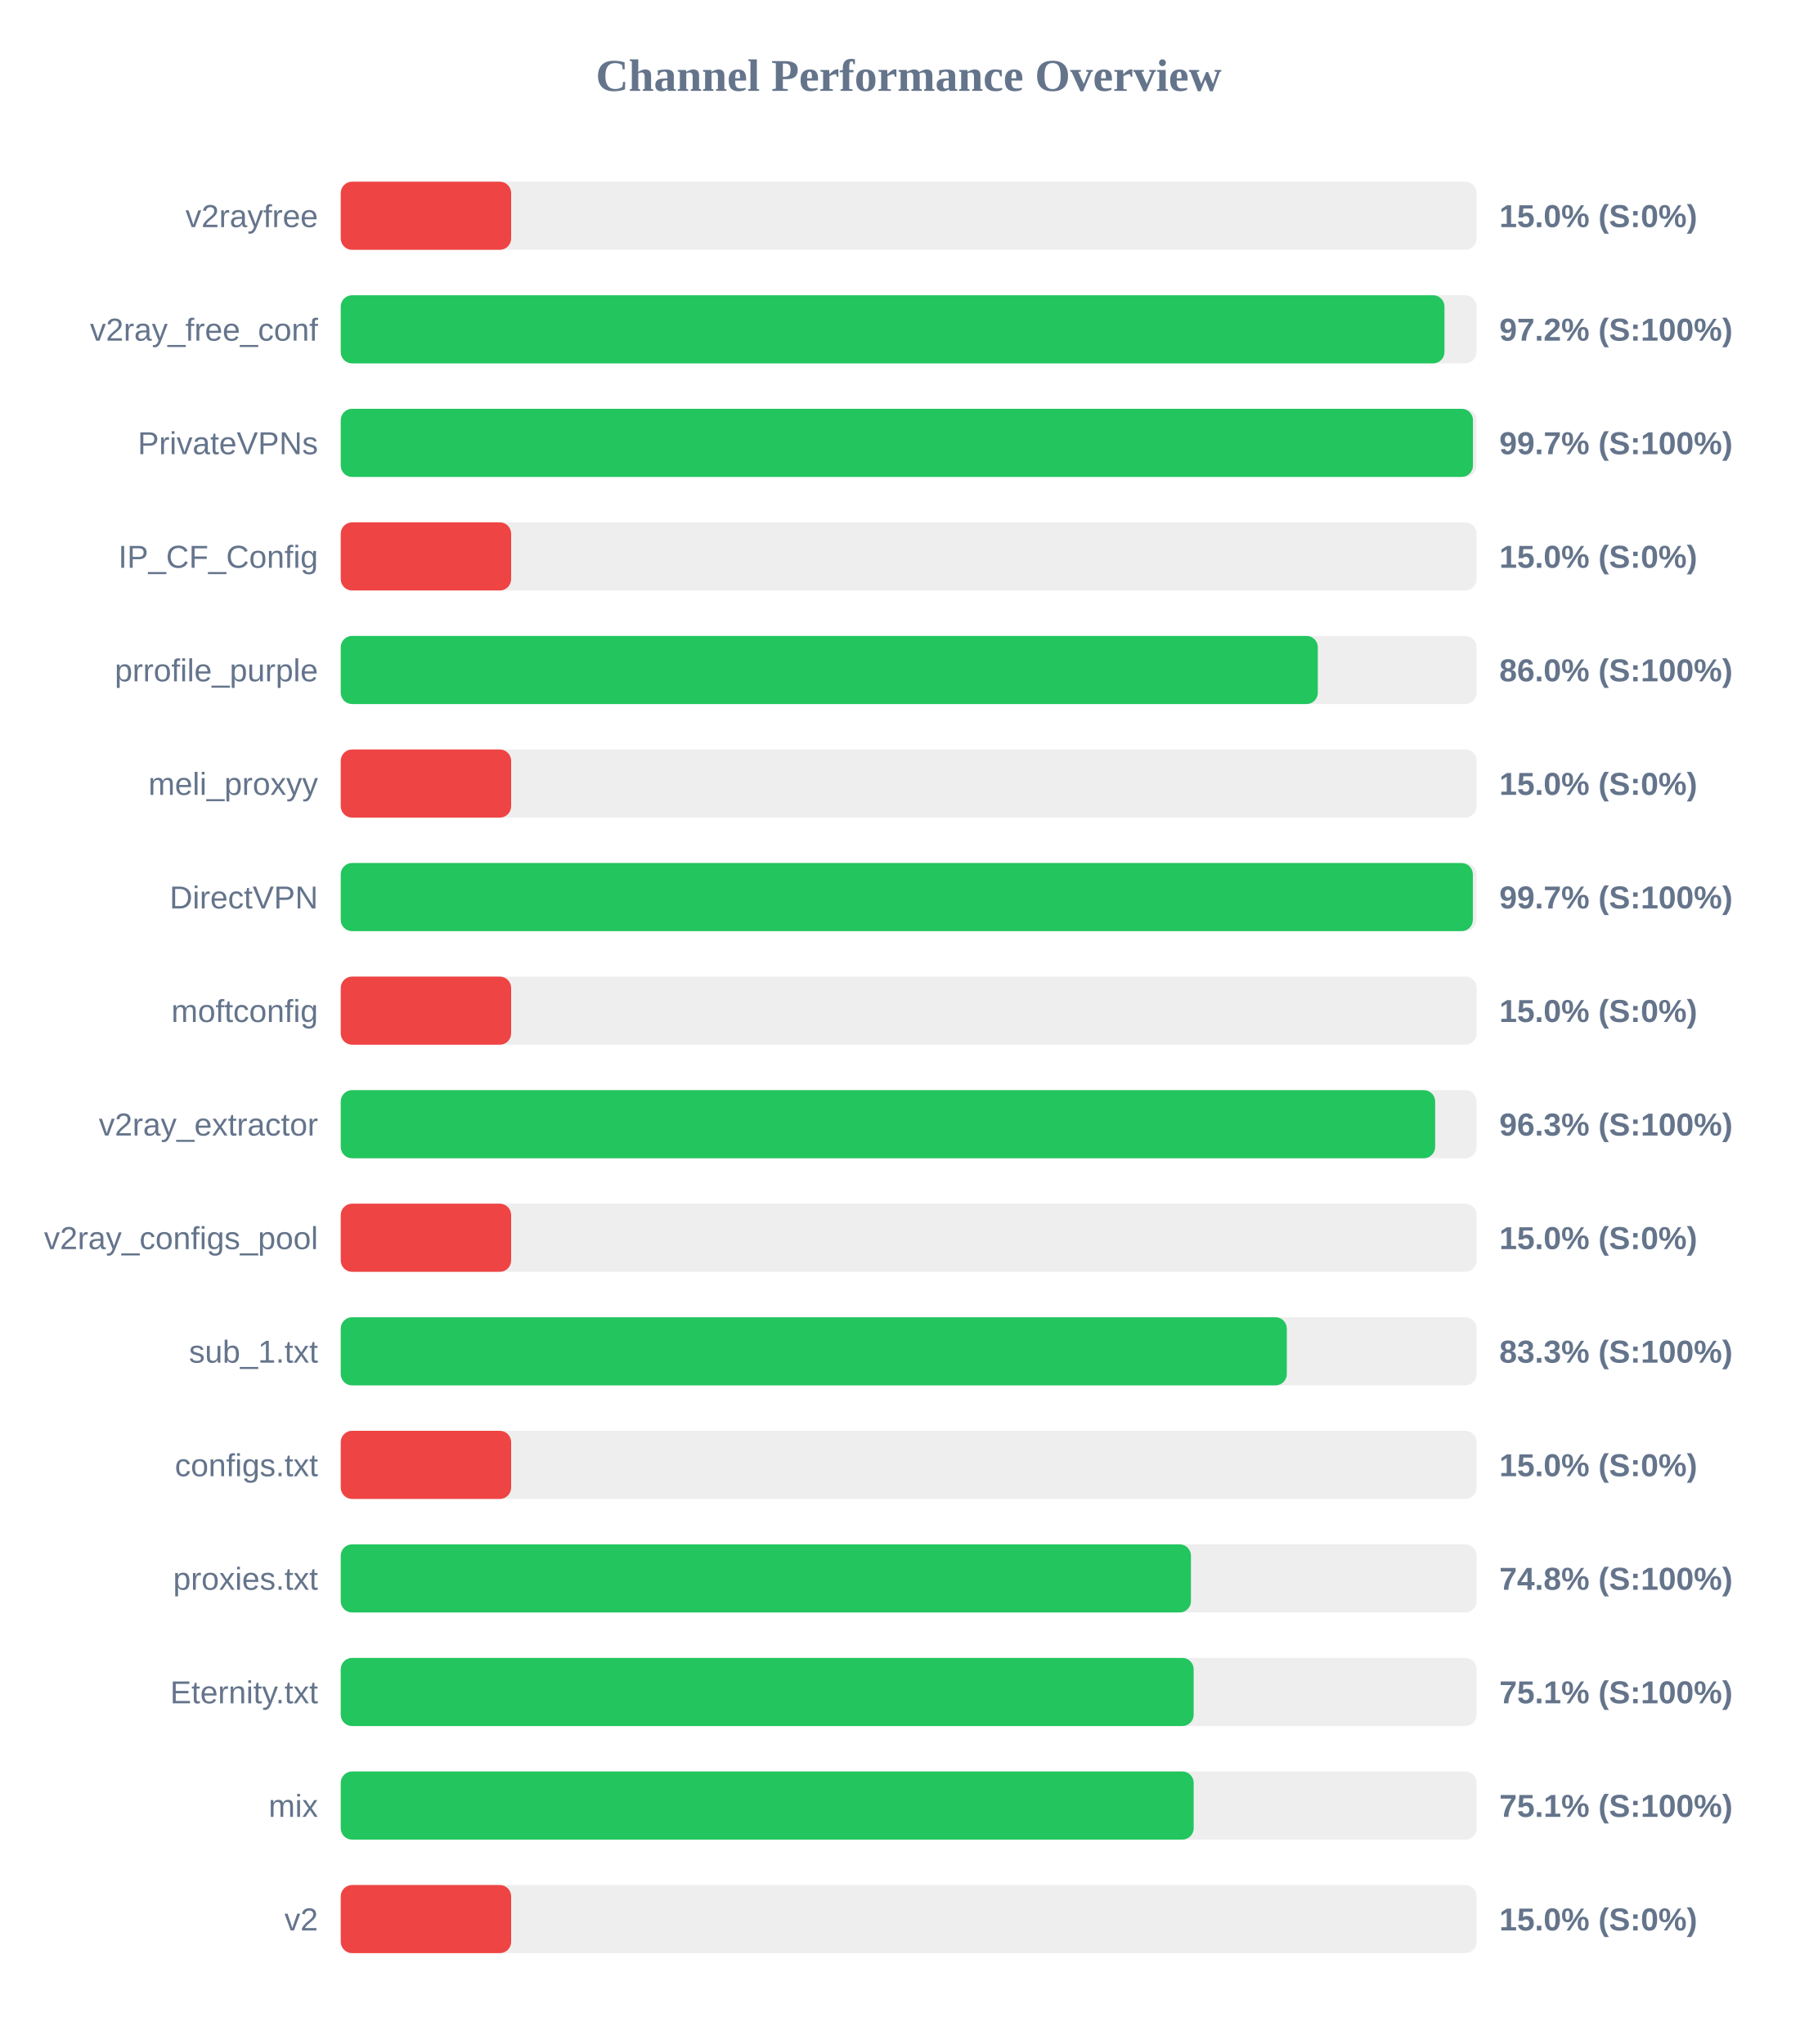
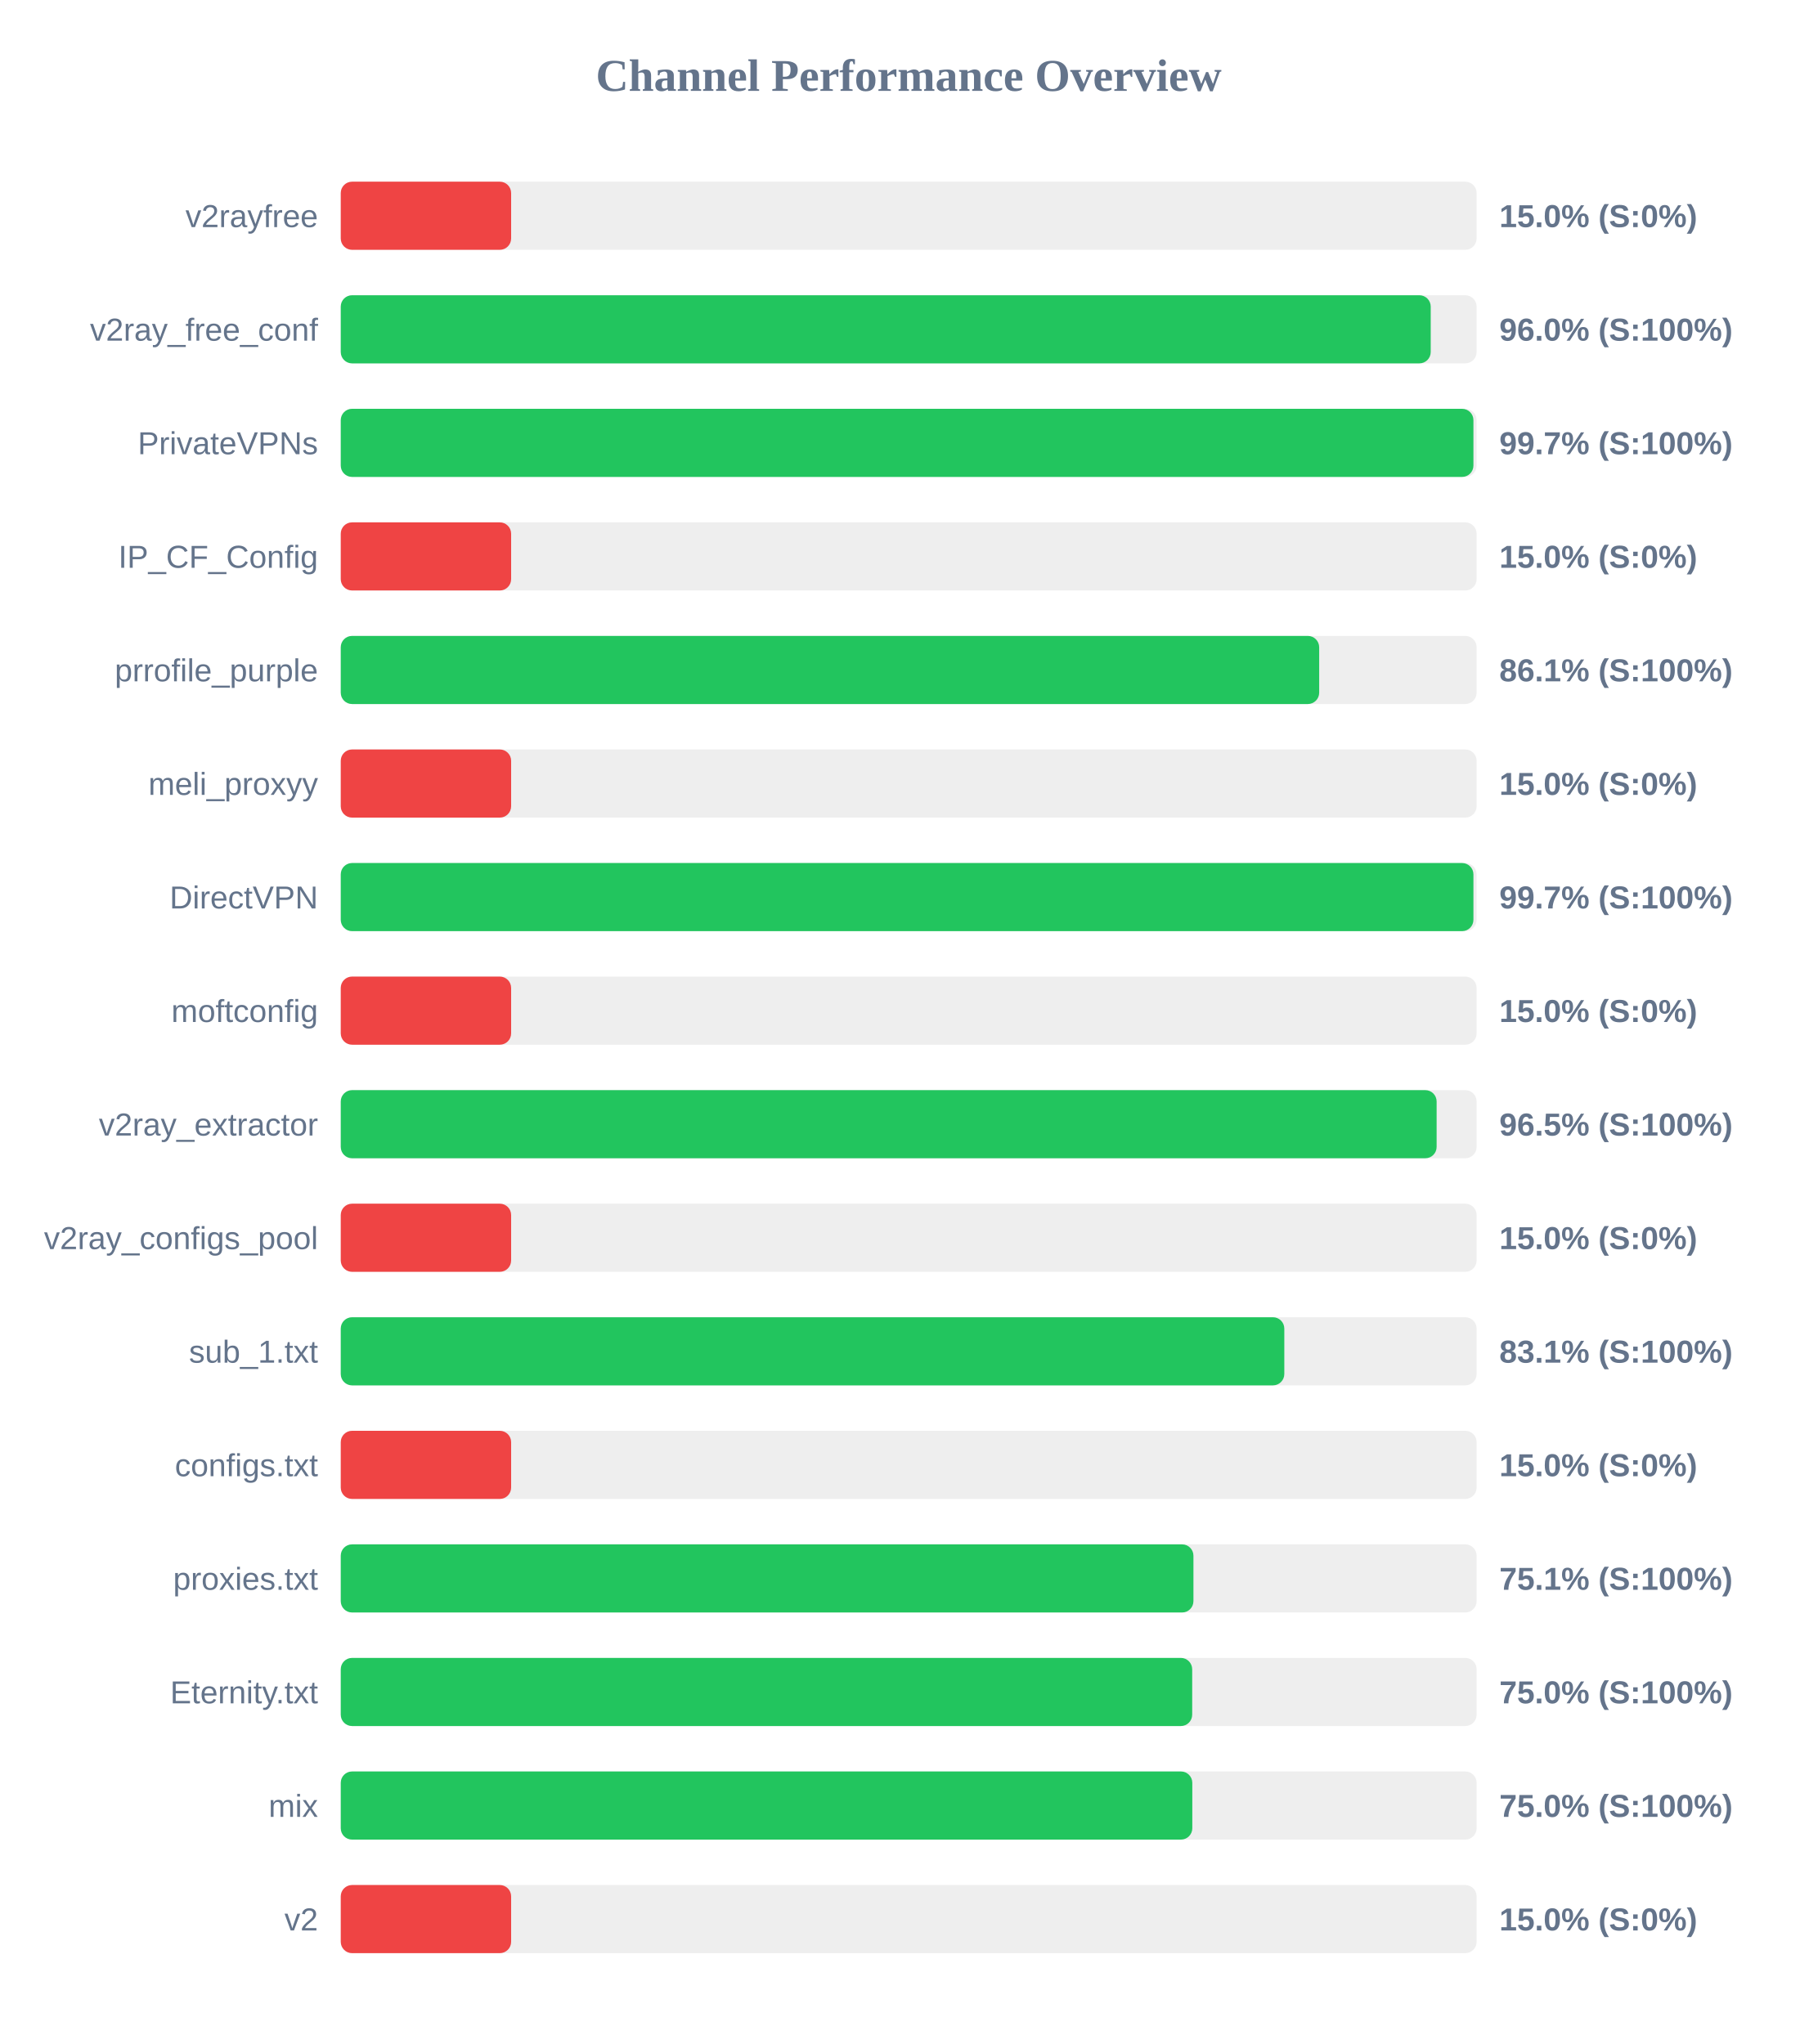
<svg xmlns="http://www.w3.org/2000/svg" width="800" height="900" version="1.1">
  <style>
        .row { font: 14px Arial; fill: #64748b; }
        .score { font: bold 14px Arial; fill: #64748b; }
    </style>
  <text x="400" y="40" text-anchor="middle" font-size="20px" font-weight="bold" fill="#64748b">Channel Performance Overview</text>
  <rect x="150" y="80" width="500" height="30" fill="#eee" rx="5" />
  <rect x="150" y="80" width="75.0" height="30" fill="#ef4444" rx="5" />
  <text x="140" y="100" text-anchor="end" class="row">v2rayfree</text>
  <text x="660" y="100" text-anchor="start" class="score">15.0% (S:0%)</text>
  <rect x="150" y="130" width="500" height="30" fill="#eee" rx="5" />
-   <rect x="150" y="130" width="485.85" height="30" fill="#22c55e" rx="5" />
+   <rect x="150" y="130" width="479.8" height="30" fill="#22c55e" rx="5" />
  <text x="140" y="150" text-anchor="end" class="row">v2ray_free_conf</text>
-   <text x="660" y="150" text-anchor="start" class="score">97.2% (S:100%)</text>
+   <text x="660" y="150" text-anchor="start" class="score">96.0% (S:100%)</text>
  <rect x="150" y="180" width="500" height="30" fill="#eee" rx="5" />
-   <rect x="150" y="180" width="498.4" height="30" fill="#22c55e" rx="5" />
+   <rect x="150" y="180" width="498.6" height="30" fill="#22c55e" rx="5" />
  <text x="140" y="200" text-anchor="end" class="row">PrivateVPNs</text>
  <text x="660" y="200" text-anchor="start" class="score">99.7% (S:100%)</text>
  <rect x="150" y="230" width="500" height="30" fill="#eee" rx="5" />
  <rect x="150" y="230" width="75.0" height="30" fill="#ef4444" rx="5" />
  <text x="140" y="250" text-anchor="end" class="row">IP_CF_Config</text>
  <text x="660" y="250" text-anchor="start" class="score">15.0% (S:0%)</text>
  <rect x="150" y="280" width="500" height="30" fill="#eee" rx="5" />
-   <rect x="150" y="280" width="430.1" height="30" fill="#22c55e" rx="5" />
+   <rect x="150" y="280" width="430.7" height="30" fill="#22c55e" rx="5" />
  <text x="140" y="300" text-anchor="end" class="row">prrofile_purple</text>
-   <text x="660" y="300" text-anchor="start" class="score">86.0% (S:100%)</text>
+   <text x="660" y="300" text-anchor="start" class="score">86.1% (S:100%)</text>
  <rect x="150" y="330" width="500" height="30" fill="#eee" rx="5" />
  <rect x="150" y="330" width="75.0" height="30" fill="#ef4444" rx="5" />
  <text x="140" y="350" text-anchor="end" class="row">meli_proxyy</text>
  <text x="660" y="350" text-anchor="start" class="score">15.0% (S:0%)</text>
  <rect x="150" y="380" width="500" height="30" fill="#eee" rx="5" />
-   <rect x="150" y="380" width="498.35" height="30" fill="#22c55e" rx="5" />
+   <rect x="150" y="380" width="498.6" height="30" fill="#22c55e" rx="5" />
  <text x="140" y="400" text-anchor="end" class="row">DirectVPN</text>
  <text x="660" y="400" text-anchor="start" class="score">99.7% (S:100%)</text>
  <rect x="150" y="430" width="500" height="30" fill="#eee" rx="5" />
  <rect x="150" y="430" width="75.0" height="30" fill="#ef4444" rx="5" />
  <text x="140" y="450" text-anchor="end" class="row">moftconfig</text>
  <text x="660" y="450" text-anchor="start" class="score">15.0% (S:0%)</text>
  <rect x="150" y="480" width="500" height="30" fill="#eee" rx="5" />
-   <rect x="150" y="480" width="481.75" height="30" fill="#22c55e" rx="5" />
+   <rect x="150" y="480" width="482.4" height="30" fill="#22c55e" rx="5" />
  <text x="140" y="500" text-anchor="end" class="row">v2ray_extractor</text>
-   <text x="660" y="500" text-anchor="start" class="score">96.3% (S:100%)</text>
+   <text x="660" y="500" text-anchor="start" class="score">96.5% (S:100%)</text>
  <rect x="150" y="530" width="500" height="30" fill="#eee" rx="5" />
  <rect x="150" y="530" width="75.0" height="30" fill="#ef4444" rx="5" />
  <text x="140" y="550" text-anchor="end" class="row">v2ray_configs_pool</text>
  <text x="660" y="550" text-anchor="start" class="score">15.0% (S:0%)</text>
  <rect x="150" y="580" width="500" height="30" fill="#eee" rx="5" />
-   <rect x="150" y="580" width="416.45" height="30" fill="#22c55e" rx="5" />
+   <rect x="150" y="580" width="415.35" height="30" fill="#22c55e" rx="5" />
  <text x="140" y="600" text-anchor="end" class="row">sub_1.txt</text>
-   <text x="660" y="600" text-anchor="start" class="score">83.3% (S:100%)</text>
+   <text x="660" y="600" text-anchor="start" class="score">83.1% (S:100%)</text>
  <rect x="150" y="630" width="500" height="30" fill="#eee" rx="5" />
  <rect x="150" y="630" width="75.0" height="30" fill="#ef4444" rx="5" />
  <text x="140" y="650" text-anchor="end" class="row">configs.txt</text>
  <text x="660" y="650" text-anchor="start" class="score">15.0% (S:0%)</text>
  <rect x="150" y="680" width="500" height="30" fill="#eee" rx="5" />
-   <rect x="150" y="680" width="374.25" height="30" fill="#22c55e" rx="5" />
+   <rect x="150" y="680" width="375.35" height="30" fill="#22c55e" rx="5" />
  <text x="140" y="700" text-anchor="end" class="row">proxies.txt</text>
-   <text x="660" y="700" text-anchor="start" class="score">74.8% (S:100%)</text>
+   <text x="660" y="700" text-anchor="start" class="score">75.1% (S:100%)</text>
  <rect x="150" y="730" width="500" height="30" fill="#eee" rx="5" />
-   <rect x="150" y="730" width="375.45" height="30" fill="#22c55e" rx="5" />
+   <rect x="150" y="730" width="374.8" height="30" fill="#22c55e" rx="5" />
  <text x="140" y="750" text-anchor="end" class="row">Eternity.txt</text>
-   <text x="660" y="750" text-anchor="start" class="score">75.1% (S:100%)</text>
+   <text x="660" y="750" text-anchor="start" class="score">75.0% (S:100%)</text>
  <rect x="150" y="780" width="500" height="30" fill="#eee" rx="5" />
-   <rect x="150" y="780" width="375.45" height="30" fill="#22c55e" rx="5" />
+   <rect x="150" y="780" width="374.85" height="30" fill="#22c55e" rx="5" />
  <text x="140" y="800" text-anchor="end" class="row">mix</text>
-   <text x="660" y="800" text-anchor="start" class="score">75.1% (S:100%)</text>
+   <text x="660" y="800" text-anchor="start" class="score">75.0% (S:100%)</text>
  <rect x="150" y="830" width="500" height="30" fill="#eee" rx="5" />
  <rect x="150" y="830" width="75.0" height="30" fill="#ef4444" rx="5" />
  <text x="140" y="850" text-anchor="end" class="row">v2</text>
  <text x="660" y="850" text-anchor="start" class="score">15.0% (S:0%)</text>
</svg>
